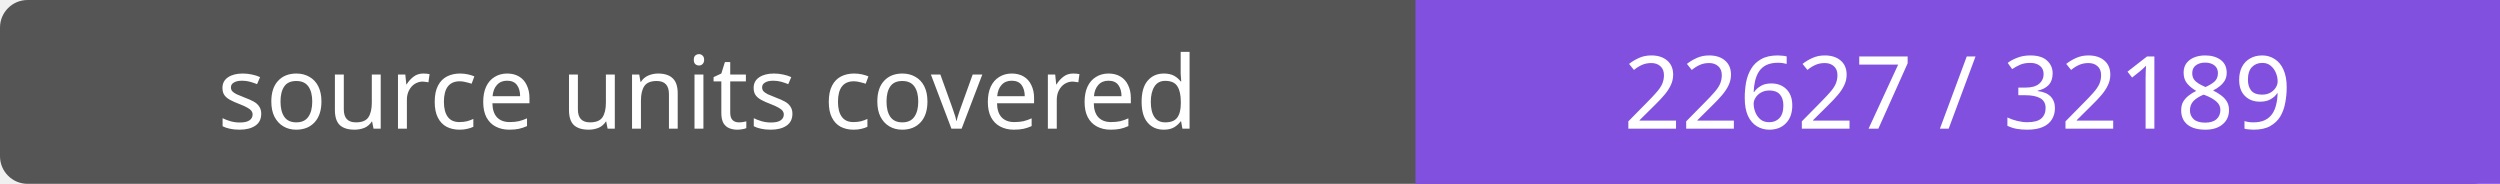
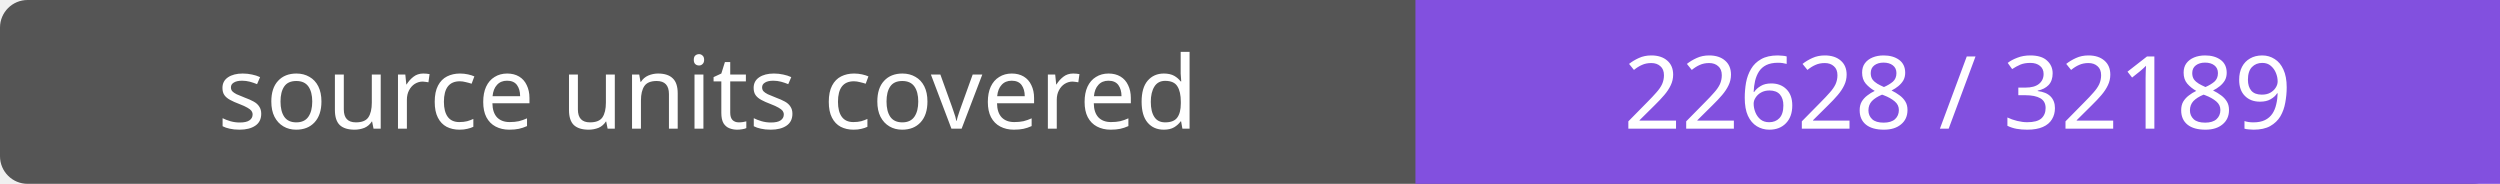
- <svg xmlns="http://www.w3.org/2000/svg" width="272" height="20" role="img" aria-label="source units covered: 22627 / 32189">
+ <svg xmlns="http://www.w3.org/2000/svg" width="272" height="20" role="img" aria-label="source units covered: 22628 / 32189">
  <rect width="272" height="20" rx="3" fill="#555" />
  <path fill="#8250df" d="M154 0h118v20H154z" />
  <g fill="#fff" text-anchor="middle" font-family="Verdana,sans-serif" font-size="11">
    <text x="77.0" y="14">source units covered</text>
-     <text x="213.0" y="14">22627 / 32189</text>
+     <text x="213.0" y="14">22628 / 32189</text>
  </g>
</svg>
